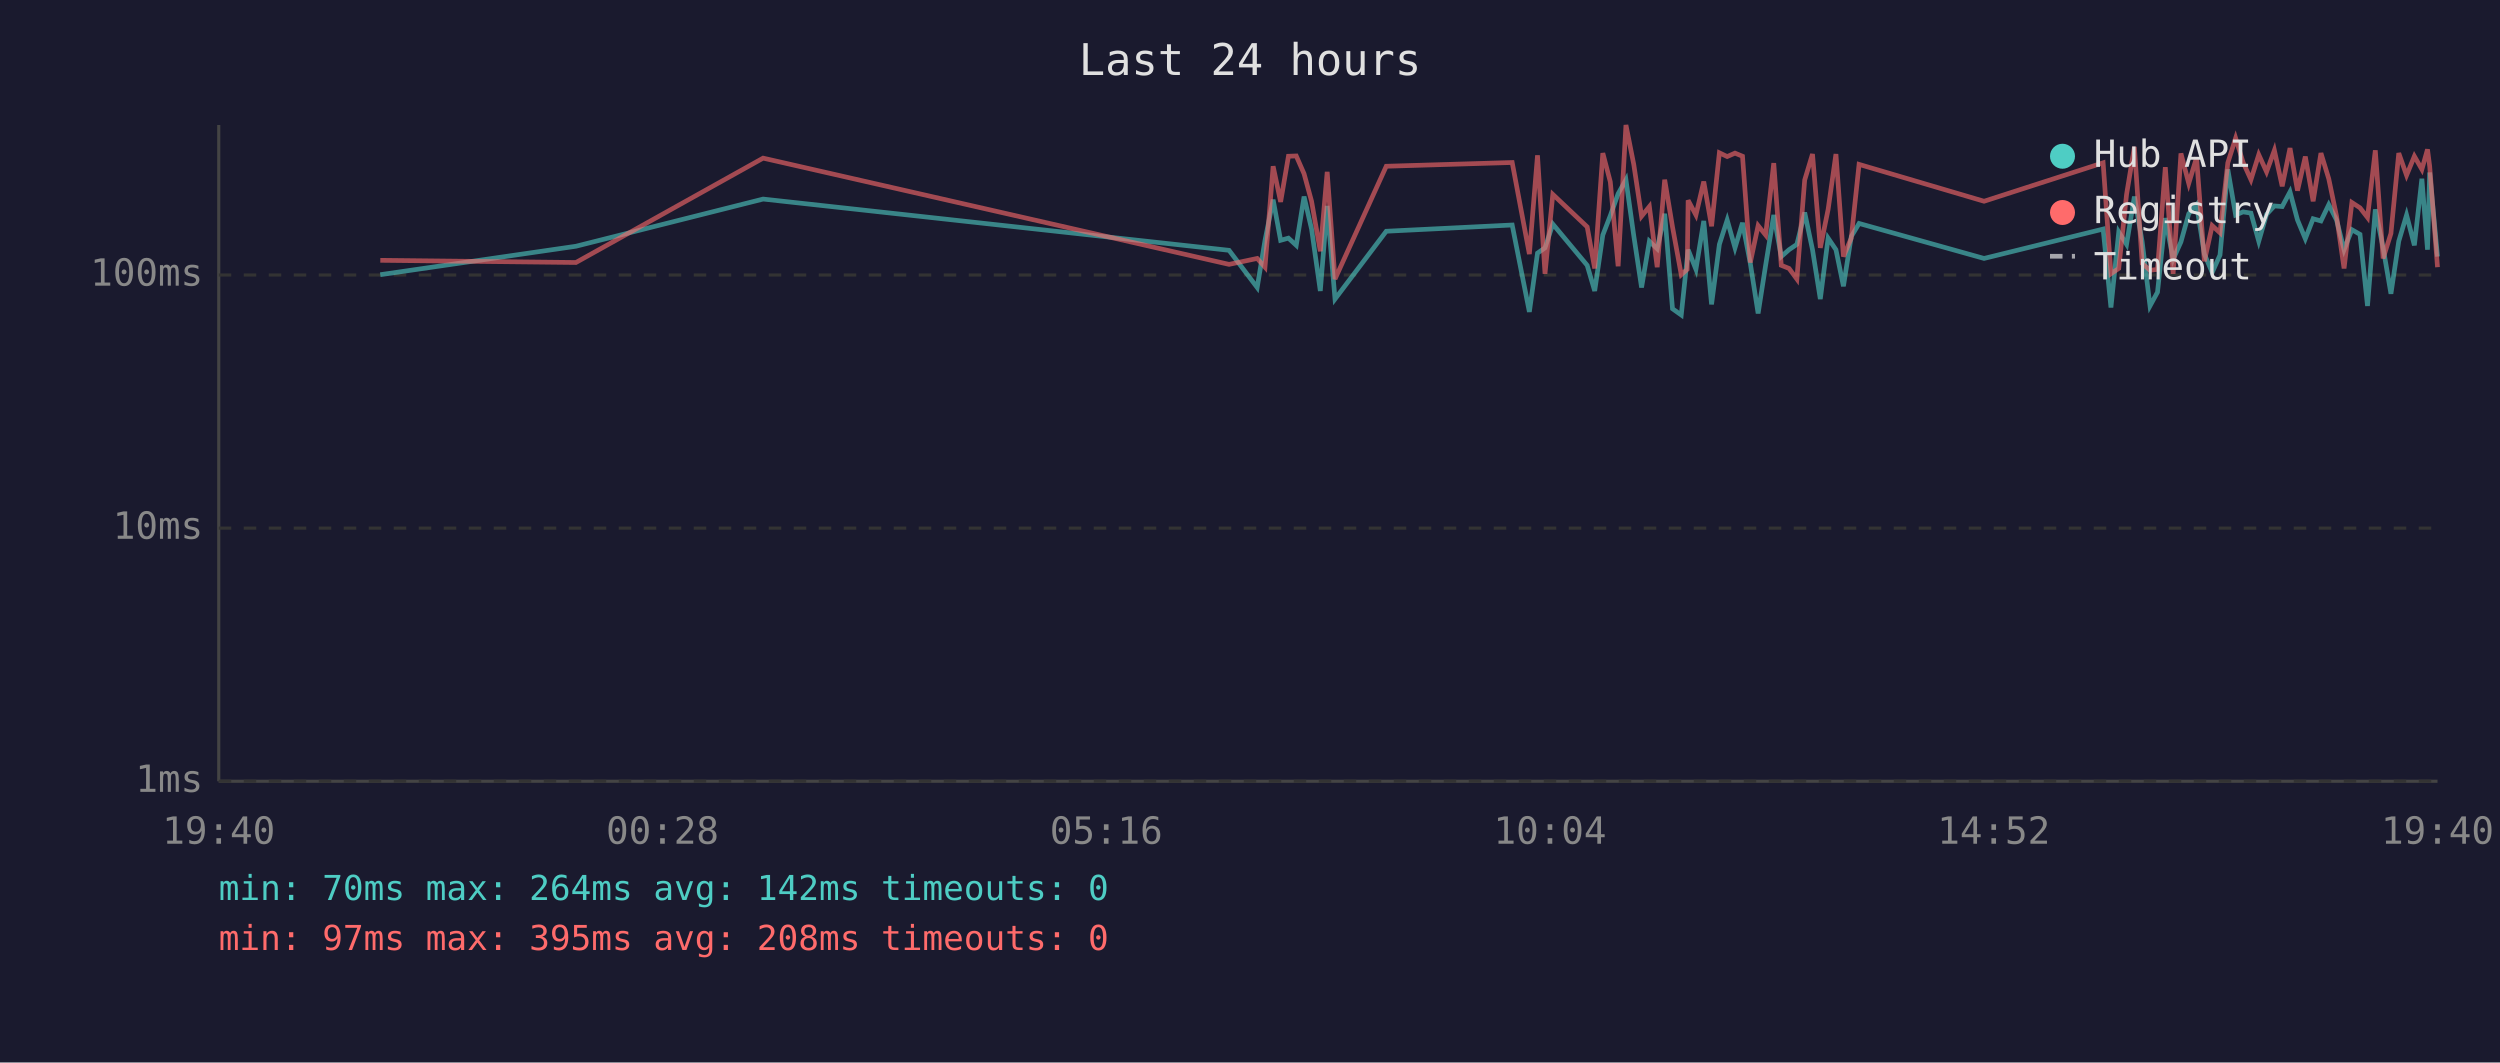
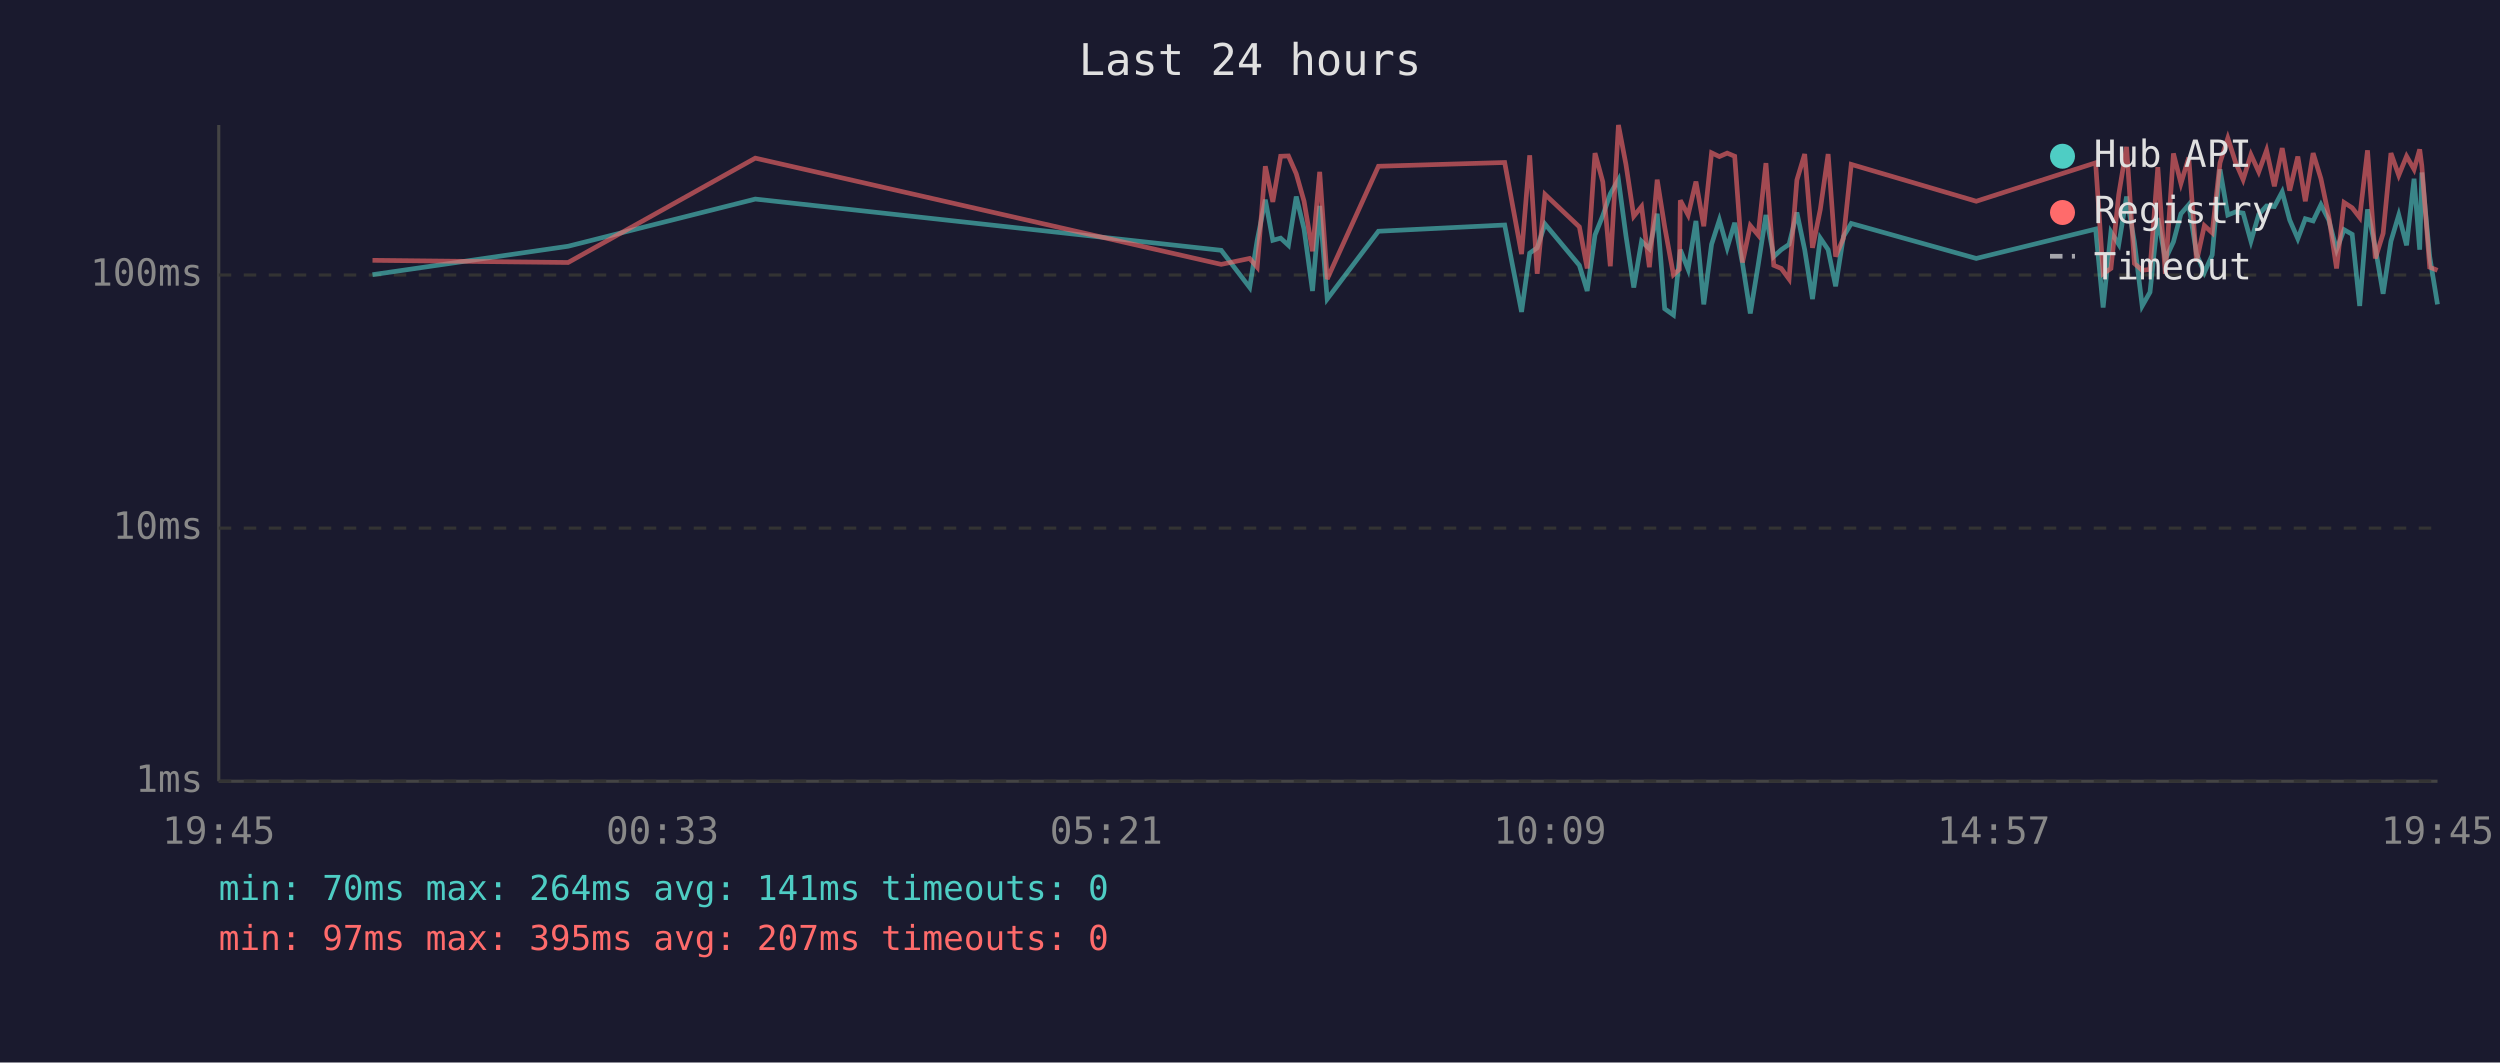
<svg xmlns="http://www.w3.org/2000/svg" viewBox="0 0 800 340" font-family="monospace" font-size="12">
  <rect width="800" height="340" fill="#1a1a2e" />
  <text x="400" y="24" fill="#e0e0e0" font-size="14" text-anchor="middle">Last 24 hours</text>
  <line x1="70" y1="40" x2="70" y2="250" stroke="#444" stroke-width="1" />
  <line x1="70" y1="250" x2="780" y2="250" stroke="#444" stroke-width="1" />
  <line x1="70" y1="250" x2="780" y2="250" stroke="#333" stroke-width="1" stroke-dasharray="4" />
  <text x="65" y="250" fill="#888" text-anchor="end" dominant-baseline="middle">1ms</text>
  <line x1="70" y1="169" x2="780" y2="169" stroke="#333" stroke-width="1" stroke-dasharray="4" />
  <text x="65" y="169" fill="#888" text-anchor="end" dominant-baseline="middle">10ms</text>
  <line x1="70" y1="88" x2="780" y2="88" stroke="#333" stroke-width="1" stroke-dasharray="4" />
  <text x="65" y="88" fill="#888" text-anchor="end" dominant-baseline="middle">100ms</text>
-   <text x="70" y="270" fill="#888" text-anchor="middle">19:40</text>
-   <text x="212" y="270" fill="#888" text-anchor="middle">00:28</text>
-   <text x="354" y="270" fill="#888" text-anchor="middle">05:16</text>
-   <text x="496" y="270" fill="#888" text-anchor="middle">10:04</text>
-   <text x="638" y="270" fill="#888" text-anchor="middle">14:52</text>
-   <text x="780" y="270" fill="#888" text-anchor="middle">19:40</text>
-   <polyline points="121.7,87.9 184.3,78.8 244.2,63.7 393.3,80.1 402.3,92.0 404.8,76.9 407.4,63.9 409.8,76.9 412.3,76.2 414.8,78.5 417.3,62.9 419.7,73.3 422.5,93.1 424.7,65.9 427.2,95.7 443.6,74.0 483.9,72.0 489.4,99.8 492.0,81.0 494.4,79.3 496.9,71.7 507.9,84.9 510.3,93.1 512.9,75.2 515.3,69.0 517.8,62.0 520.3,57.5 522.8,75.4 525.3,92.0 527.8,77.2 530.3,79.6 532.7,68.4 535.2,98.8 538.0,100.8 539.9,82.7 540.2,79.9 542.7,86.2 545.2,70.7 547.7,97.4 550.2,78.2 552.7,70.4 555.2,79.3 557.6,71.3 560.1,84.3 562.6,100.3 565.0,84.9 567.6,68.8 570.0,82.1 572.5,79.9 575.0,78.2 577.5,68.0 580.0,79.9 582.5,95.7 585.0,76.2 587.5,79.9 589.9,91.6 592.4,75.7 594.9,71.5 634.9,82.7 673.0,73.3 675.5,98.4 678.0,74.2 680.5,78.2 683.0,62.9 685.5,77.4 688.0,97.9 690.4,93.5 692.9,69.8 695.4,83.0 697.9,77.4 700.4,68.4 702.9,65.5 705.4,81.3 707.9,87.2 710.4,81.6 712.9,54.2 715.4,68.8 717.8,67.8 720.3,68.2 722.8,77.2 725.3,68.6 727.8,65.9 730.3,66.1 732.8,61.4 735.2,70.4 737.7,76.4 740.2,70.0 742.7,70.7 745.2,65.5 747.7,70.4 750.1,79.9 752.6,73.5 755.2,75.0 757.6,97.9 760.1,67.0 762.6,79.3 765.1,94.0 767.6,77.2 770.1,68.8 772.6,78.5 775.0,57.2 776.8,79.9 777.5,55.2 780.0,82.1" fill="none" stroke="#4ecdc4" stroke-width="1.5" opacity="0.6" />
-   <polyline points="121.7,83.3 184.3,84.0 244.2,50.6 393.3,84.6 402.3,82.7 404.8,85.5 407.4,53.2 409.8,64.6 412.3,50.0 414.8,49.9 417.3,55.6 419.7,64.4 422.5,80.4 424.7,55.0 427.2,89.3 443.6,53.2 483.9,52.0 489.4,81.3 492.0,49.7 494.4,87.6 496.9,62.2 507.9,72.6 510.3,85.9 512.9,49.0 515.3,58.2 517.8,85.2 520.3,40.0 522.8,52.6 525.3,69.2 527.8,66.1 530.3,85.5 532.7,57.5 535.2,72.6 538.0,87.9 539.9,86.2 540.2,64.1 542.7,68.8 545.2,58.1 547.7,72.4 550.2,48.9 552.7,50.1 555.2,49.0 557.6,50.0 560.1,84.0 562.6,72.2 565.0,75.2 567.6,52.2 570.0,84.9 572.5,85.9 575.0,89.3 577.5,57.6 580.0,49.3 582.5,79.3 585.0,67.0 587.5,49.3 589.9,82.1 592.4,76.2 594.9,52.6 634.9,64.4 673.0,52.1 675.5,87.6 678.0,85.9 680.5,62.2 683.0,47.0 685.5,84.3 688.0,86.5 690.4,86.2 692.9,53.5 695.4,87.6 697.9,49.1 700.4,58.7 702.9,50.4 705.4,83.6 707.9,72.2 710.4,74.5 712.9,52.1 715.4,44.2 717.8,52.0 720.3,57.5 722.8,49.5 725.3,55.0 727.8,48.1 730.3,59.6 732.8,47.4 735.2,61.0 737.7,50.1 740.2,64.4 742.7,49.0 745.2,57.2 747.7,69.2 750.1,85.9 752.6,64.8 755.2,66.5 757.6,69.6 760.1,48.1 762.6,82.7 765.1,74.7 767.6,49.0 770.1,56.1 772.6,50.0 775.0,54.2 776.8,47.8 777.5,53.2 780.0,85.5" fill="none" stroke="#ff6b6b" stroke-width="1.5" opacity="0.6" />
+   <text x="70" y="270" fill="#888" text-anchor="middle">19:45</text>
+   <text x="212" y="270" fill="#888" text-anchor="middle">00:33</text>
+   <text x="354" y="270" fill="#888" text-anchor="middle">05:21</text>
+   <text x="496" y="270" fill="#888" text-anchor="middle">10:09</text>
+   <text x="638" y="270" fill="#888" text-anchor="middle">14:57</text>
+   <text x="780" y="270" fill="#888" text-anchor="middle">19:45</text>
+   <polyline points="119.2,87.9 181.8,78.8 241.7,63.7 390.8,80.1 399.9,92.0 402.3,76.9 404.9,63.9 407.3,76.9 409.8,76.2 412.3,78.5 414.8,62.9 417.3,73.3 420.0,93.1 422.3,65.9 424.7,95.7 441.1,74.0 481.5,72.0 486.9,99.8 489.5,81.0 491.9,79.3 494.4,71.7 505.4,84.9 507.9,93.1 510.4,75.2 512.9,69.0 515.3,62.0 517.9,57.5 520.3,75.4 522.8,92.0 525.3,77.2 527.8,79.6 530.3,68.4 532.7,98.8 535.5,100.8 537.4,82.7 537.7,79.9 540.2,86.2 542.7,70.7 545.2,97.4 547.7,78.2 550.2,70.4 552.7,79.3 555.1,71.3 557.6,84.3 560.1,100.3 562.6,84.9 565.1,68.8 567.6,82.1 570.0,79.9 572.5,78.2 575.0,68.0 577.5,79.9 580.0,95.7 582.5,76.2 585.0,79.9 587.4,91.6 589.9,75.7 592.4,71.5 632.4,82.7 670.6,73.3 673.0,98.4 675.5,74.2 678.0,78.2 680.5,62.9 683.0,77.4 685.5,97.9 688.0,93.5 690.5,69.8 692.9,83.0 695.5,77.4 697.9,68.4 700.4,65.5 702.9,81.3 705.4,87.2 707.9,81.6 710.4,54.2 712.9,68.8 715.4,67.8 717.8,68.2 720.3,77.2 722.8,68.6 725.3,65.9 727.8,66.1 730.3,61.4 732.7,70.4 735.3,76.4 737.7,70.0 740.2,70.7 742.7,65.5 745.2,70.4 747.7,79.9 750.1,73.5 752.7,75.0 755.1,97.9 757.6,67.0 760.1,79.3 762.6,94.0 765.1,77.2 767.6,68.8 770.1,78.5 772.5,57.2 774.3,79.9 775.0,55.2 777.5,82.1 780.0,97.4" fill="none" stroke="#4ecdc4" stroke-width="1.5" opacity="0.6" />
+   <polyline points="119.2,83.3 181.8,84.0 241.7,50.6 390.8,84.6 399.9,82.7 402.3,85.5 404.9,53.2 407.3,64.6 409.8,50.0 412.3,49.9 414.8,55.6 417.3,64.4 420.0,80.4 422.3,55.0 424.7,89.3 441.1,53.2 481.5,52.0 486.9,81.3 489.5,49.7 491.9,87.6 494.4,62.2 505.4,72.6 507.9,85.9 510.4,49.0 512.9,58.2 515.3,85.2 517.9,40.0 520.3,52.6 522.8,69.2 525.3,66.1 527.8,85.5 530.3,57.5 532.7,72.6 535.5,87.9 537.4,86.2 537.7,64.1 540.2,68.8 542.7,58.1 545.2,72.4 547.7,48.9 550.2,50.1 552.7,49.0 555.1,50.0 557.6,84.0 560.1,72.2 562.6,75.2 565.1,52.2 567.6,84.9 570.0,85.9 572.5,89.3 575.0,57.6 577.5,49.3 580.0,79.3 582.5,67.0 585.0,49.3 587.4,82.1 589.9,76.2 592.4,52.6 632.4,64.4 670.6,52.1 673.0,87.6 675.5,85.9 678.0,62.2 680.5,47.0 683.0,84.3 685.5,86.5 688.0,86.2 690.5,53.5 692.9,87.6 695.5,49.1 697.9,58.7 700.4,50.4 702.9,83.6 705.4,72.2 707.9,74.5 710.4,52.1 712.9,44.2 715.4,52.0 717.8,57.5 720.3,49.5 722.8,55.0 725.3,48.1 727.8,59.6 730.3,47.4 732.7,61.0 735.3,50.1 737.7,64.4 740.2,49.0 742.7,57.2 745.2,69.2 747.7,85.9 750.1,64.8 752.7,66.5 755.1,69.6 757.6,48.1 760.1,82.7 762.6,74.7 765.1,49.0 767.6,56.1 770.1,50.0 772.5,54.2 774.3,47.8 775.0,53.2 777.5,85.5 780.0,86.5" fill="none" stroke="#ff6b6b" stroke-width="1.5" opacity="0.6" />
  <circle cx="660" cy="50" r="4" fill="#4ecdc4" />
  <text x="670" y="50" fill="#e0e0e0" dominant-baseline="middle">Hub API</text>
  <circle cx="660" cy="68" r="4" fill="#ff6b6b" />
  <text x="670" y="68" fill="#e0e0e0" dominant-baseline="middle">Registry</text>
  <line x1="656" y1="82" x2="664" y2="82" stroke="#e0e0e0" stroke-width="1.5" stroke-dasharray="4,3" opacity="0.7" />
  <text x="670" y="86" fill="#e0e0e0" dominant-baseline="middle">Timeout</text>
-   <text x="70" y="288" fill="#4ecdc4" font-size="11">min: 70ms  max: 264ms  avg: 142ms  timeouts: 0</text>
-   <text x="70" y="304" fill="#ff6b6b" font-size="11">min: 97ms  max: 395ms  avg: 208ms  timeouts: 0</text>
+   <text x="70" y="288" fill="#4ecdc4" font-size="11">min: 70ms  max: 264ms  avg: 141ms  timeouts: 0</text>
+   <text x="70" y="304" fill="#ff6b6b" font-size="11">min: 97ms  max: 395ms  avg: 207ms  timeouts: 0</text>
</svg>
